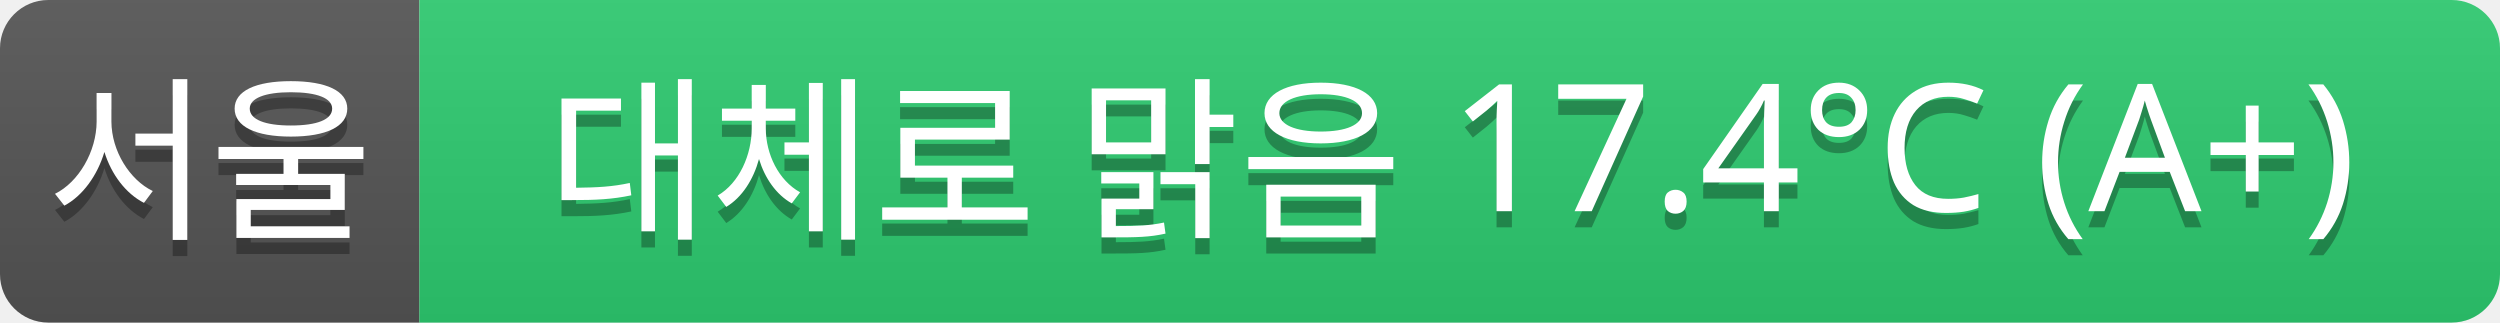
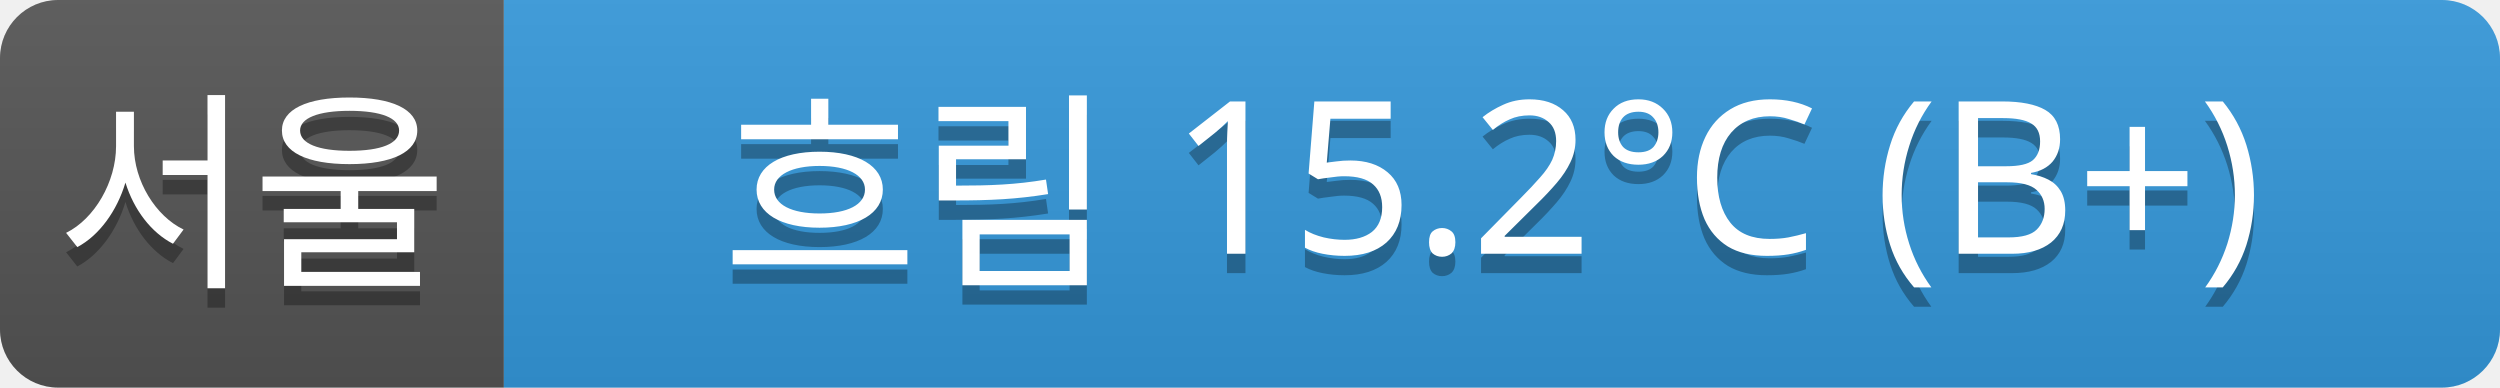
- <svg xmlns="http://www.w3.org/2000/svg" width="155" height="20">
+ <svg xmlns="http://www.w3.org/2000/svg" width="129" height="20">
  <linearGradient id="a" x2="0" y2="100%">
    <stop offset="0" stop-color="#bbb" stop-opacity=".1" />
    <stop offset="1" stop-opacity=".1" />
  </linearGradient>
  <clipPath id="r">
-     <rect width="155" height="20" rx="3" fill="#fff" />
+     <rect width="129" height="20" rx="3" fill="#fff" />
  </clipPath>
  <g clip-path="url(#r)">
    <rect width="26" height="20" fill="#555" />
-     <rect x="26" width="129" height="20" fill="#2ecc71" />
-     <rect width="155" height="20" fill="url(#a)" />
+     <rect x="26" width="103" height="20" fill="#3498db" />
+     <rect width="129" height="20" fill="url(#a)" />
  </g>
  <g fill="#fff" text-anchor="middle" font-family="Verdana,Geneva,sans-serif" font-size="11">
    <text x="13" y="15" fill="#010101" fill-opacity=".3">서울</text>
    <text x="13" y="14">서울</text>
-     <text x="90" y="15" fill="#010101" fill-opacity=".3">대체로 맑음 17.4°C (A+)</text>
-     <text x="90" y="14">대체로 맑음 17.4°C (A+)</text>
+     <text x="77" y="15" fill="#010101" fill-opacity=".3">흐림 15.2°C (B+)</text>
+     <text x="77" y="14">흐림 15.2°C (B+)</text>
  </g>
</svg>
